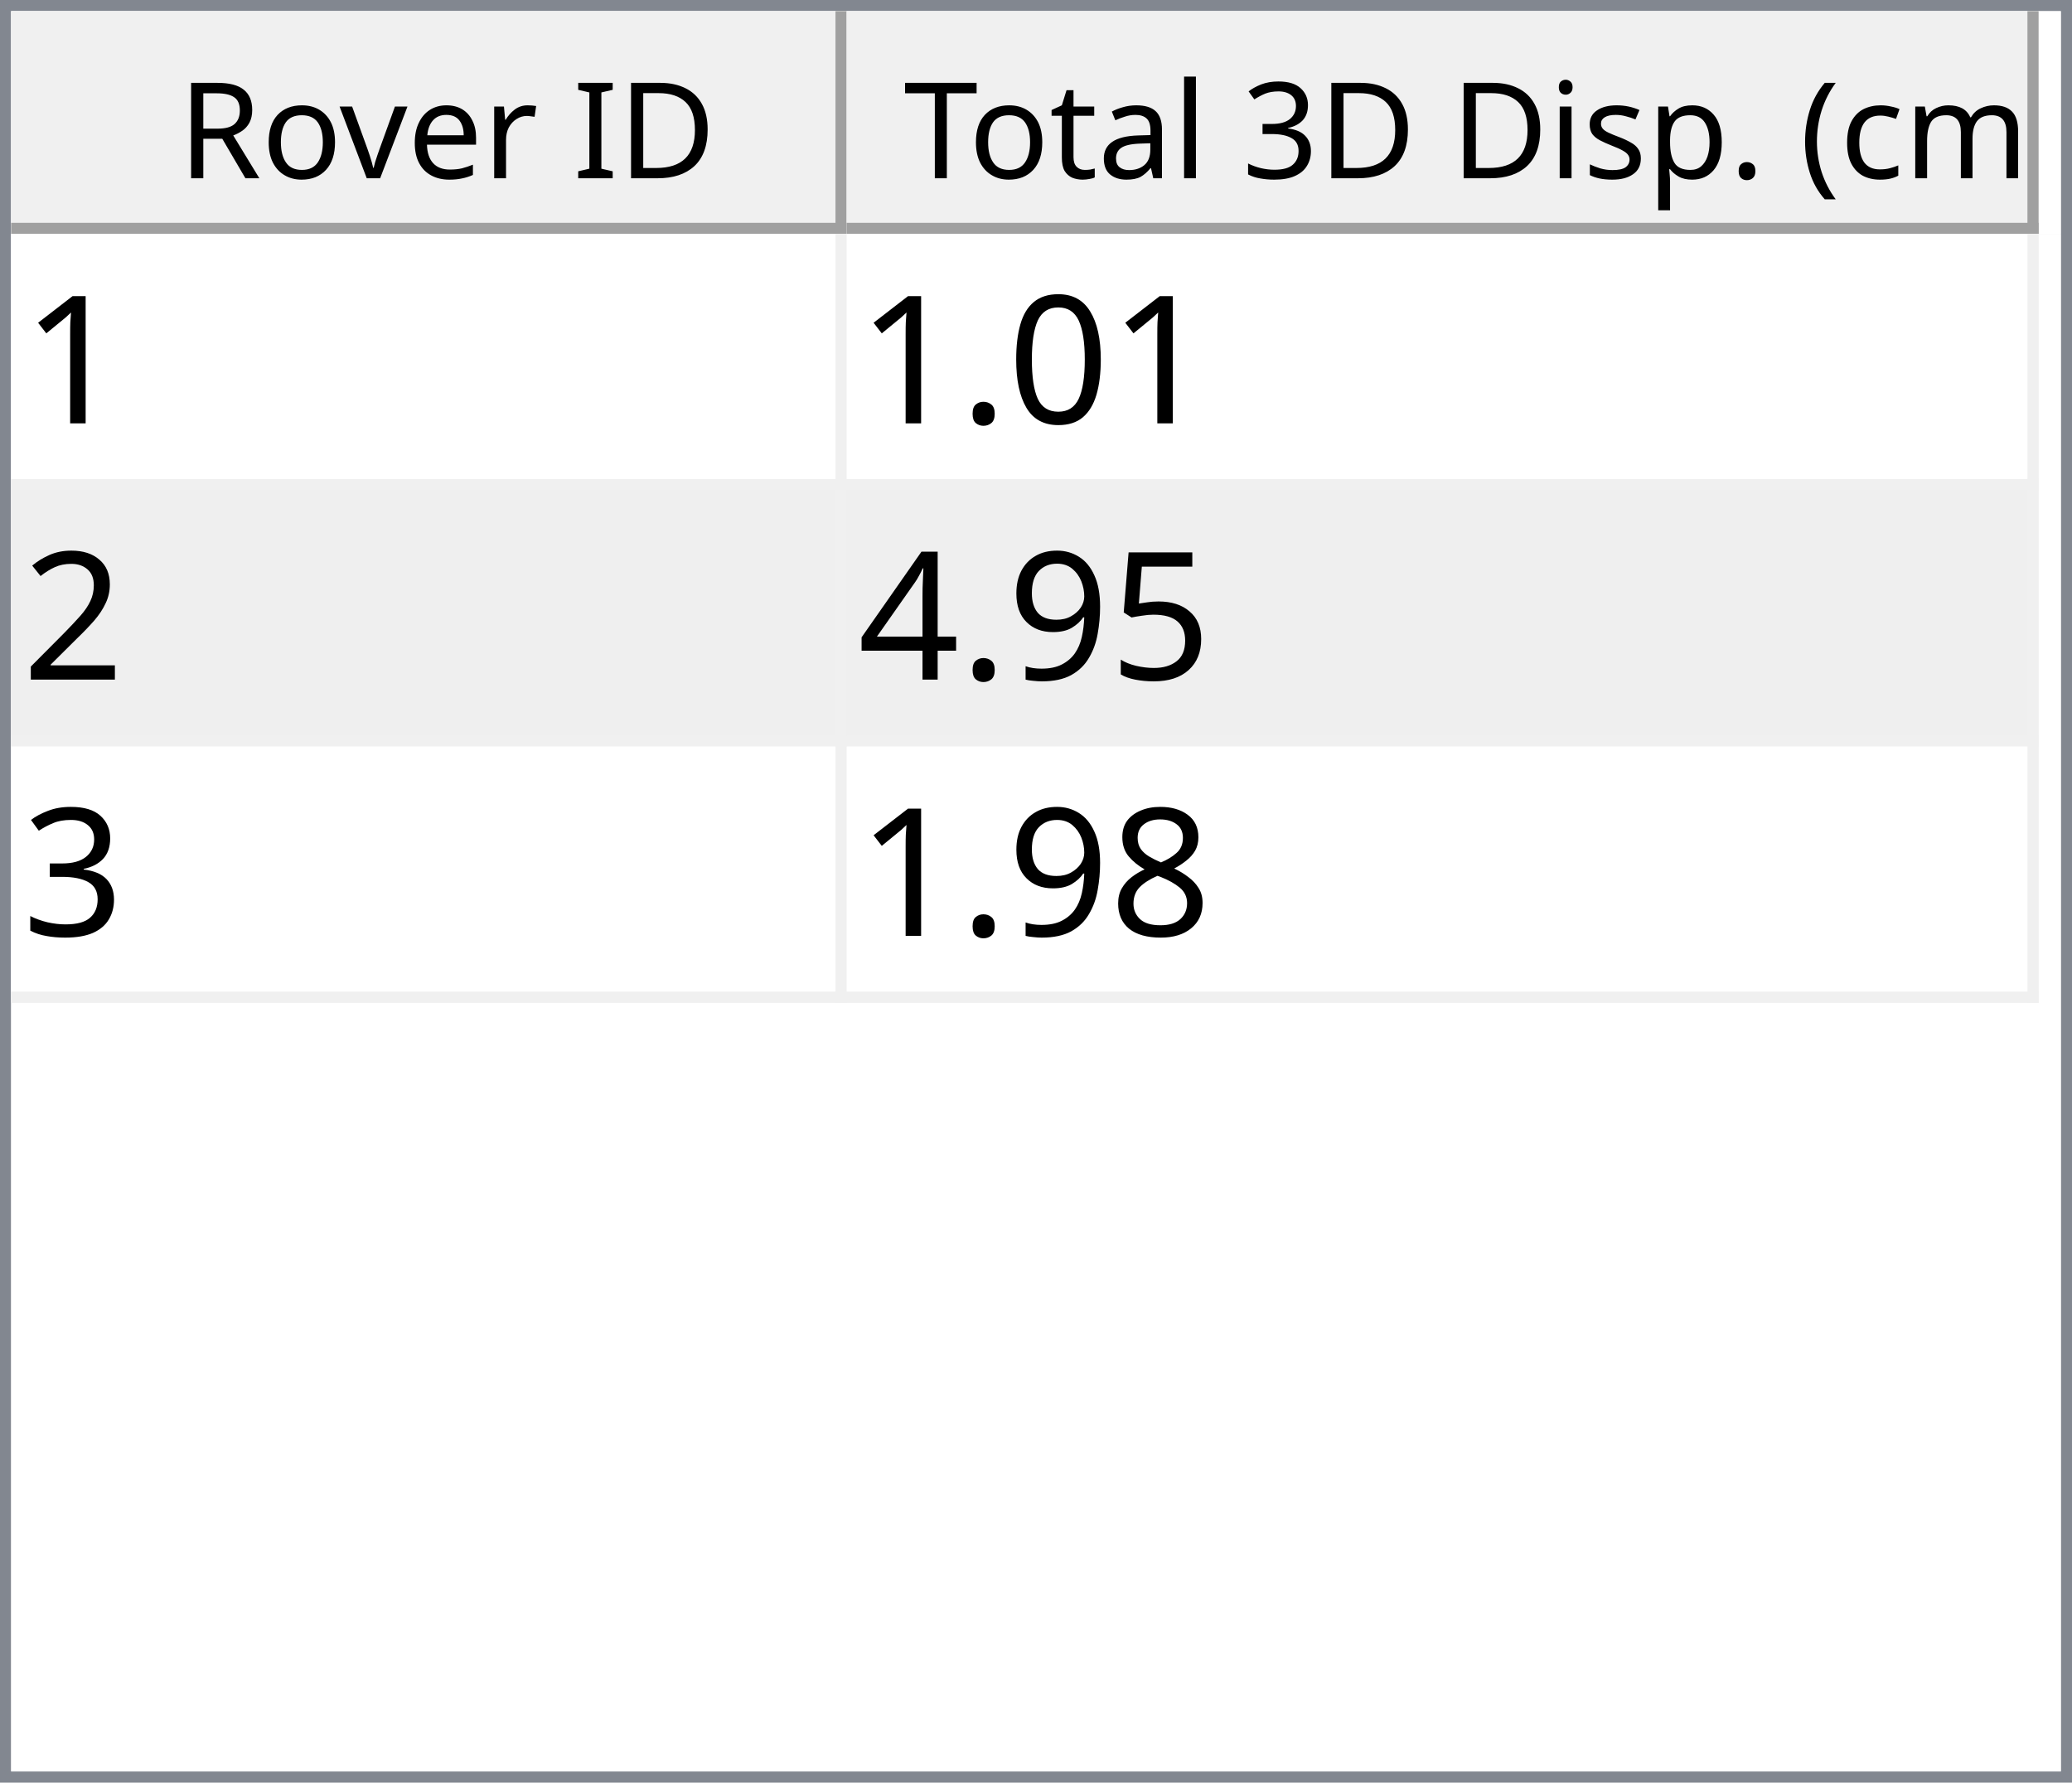
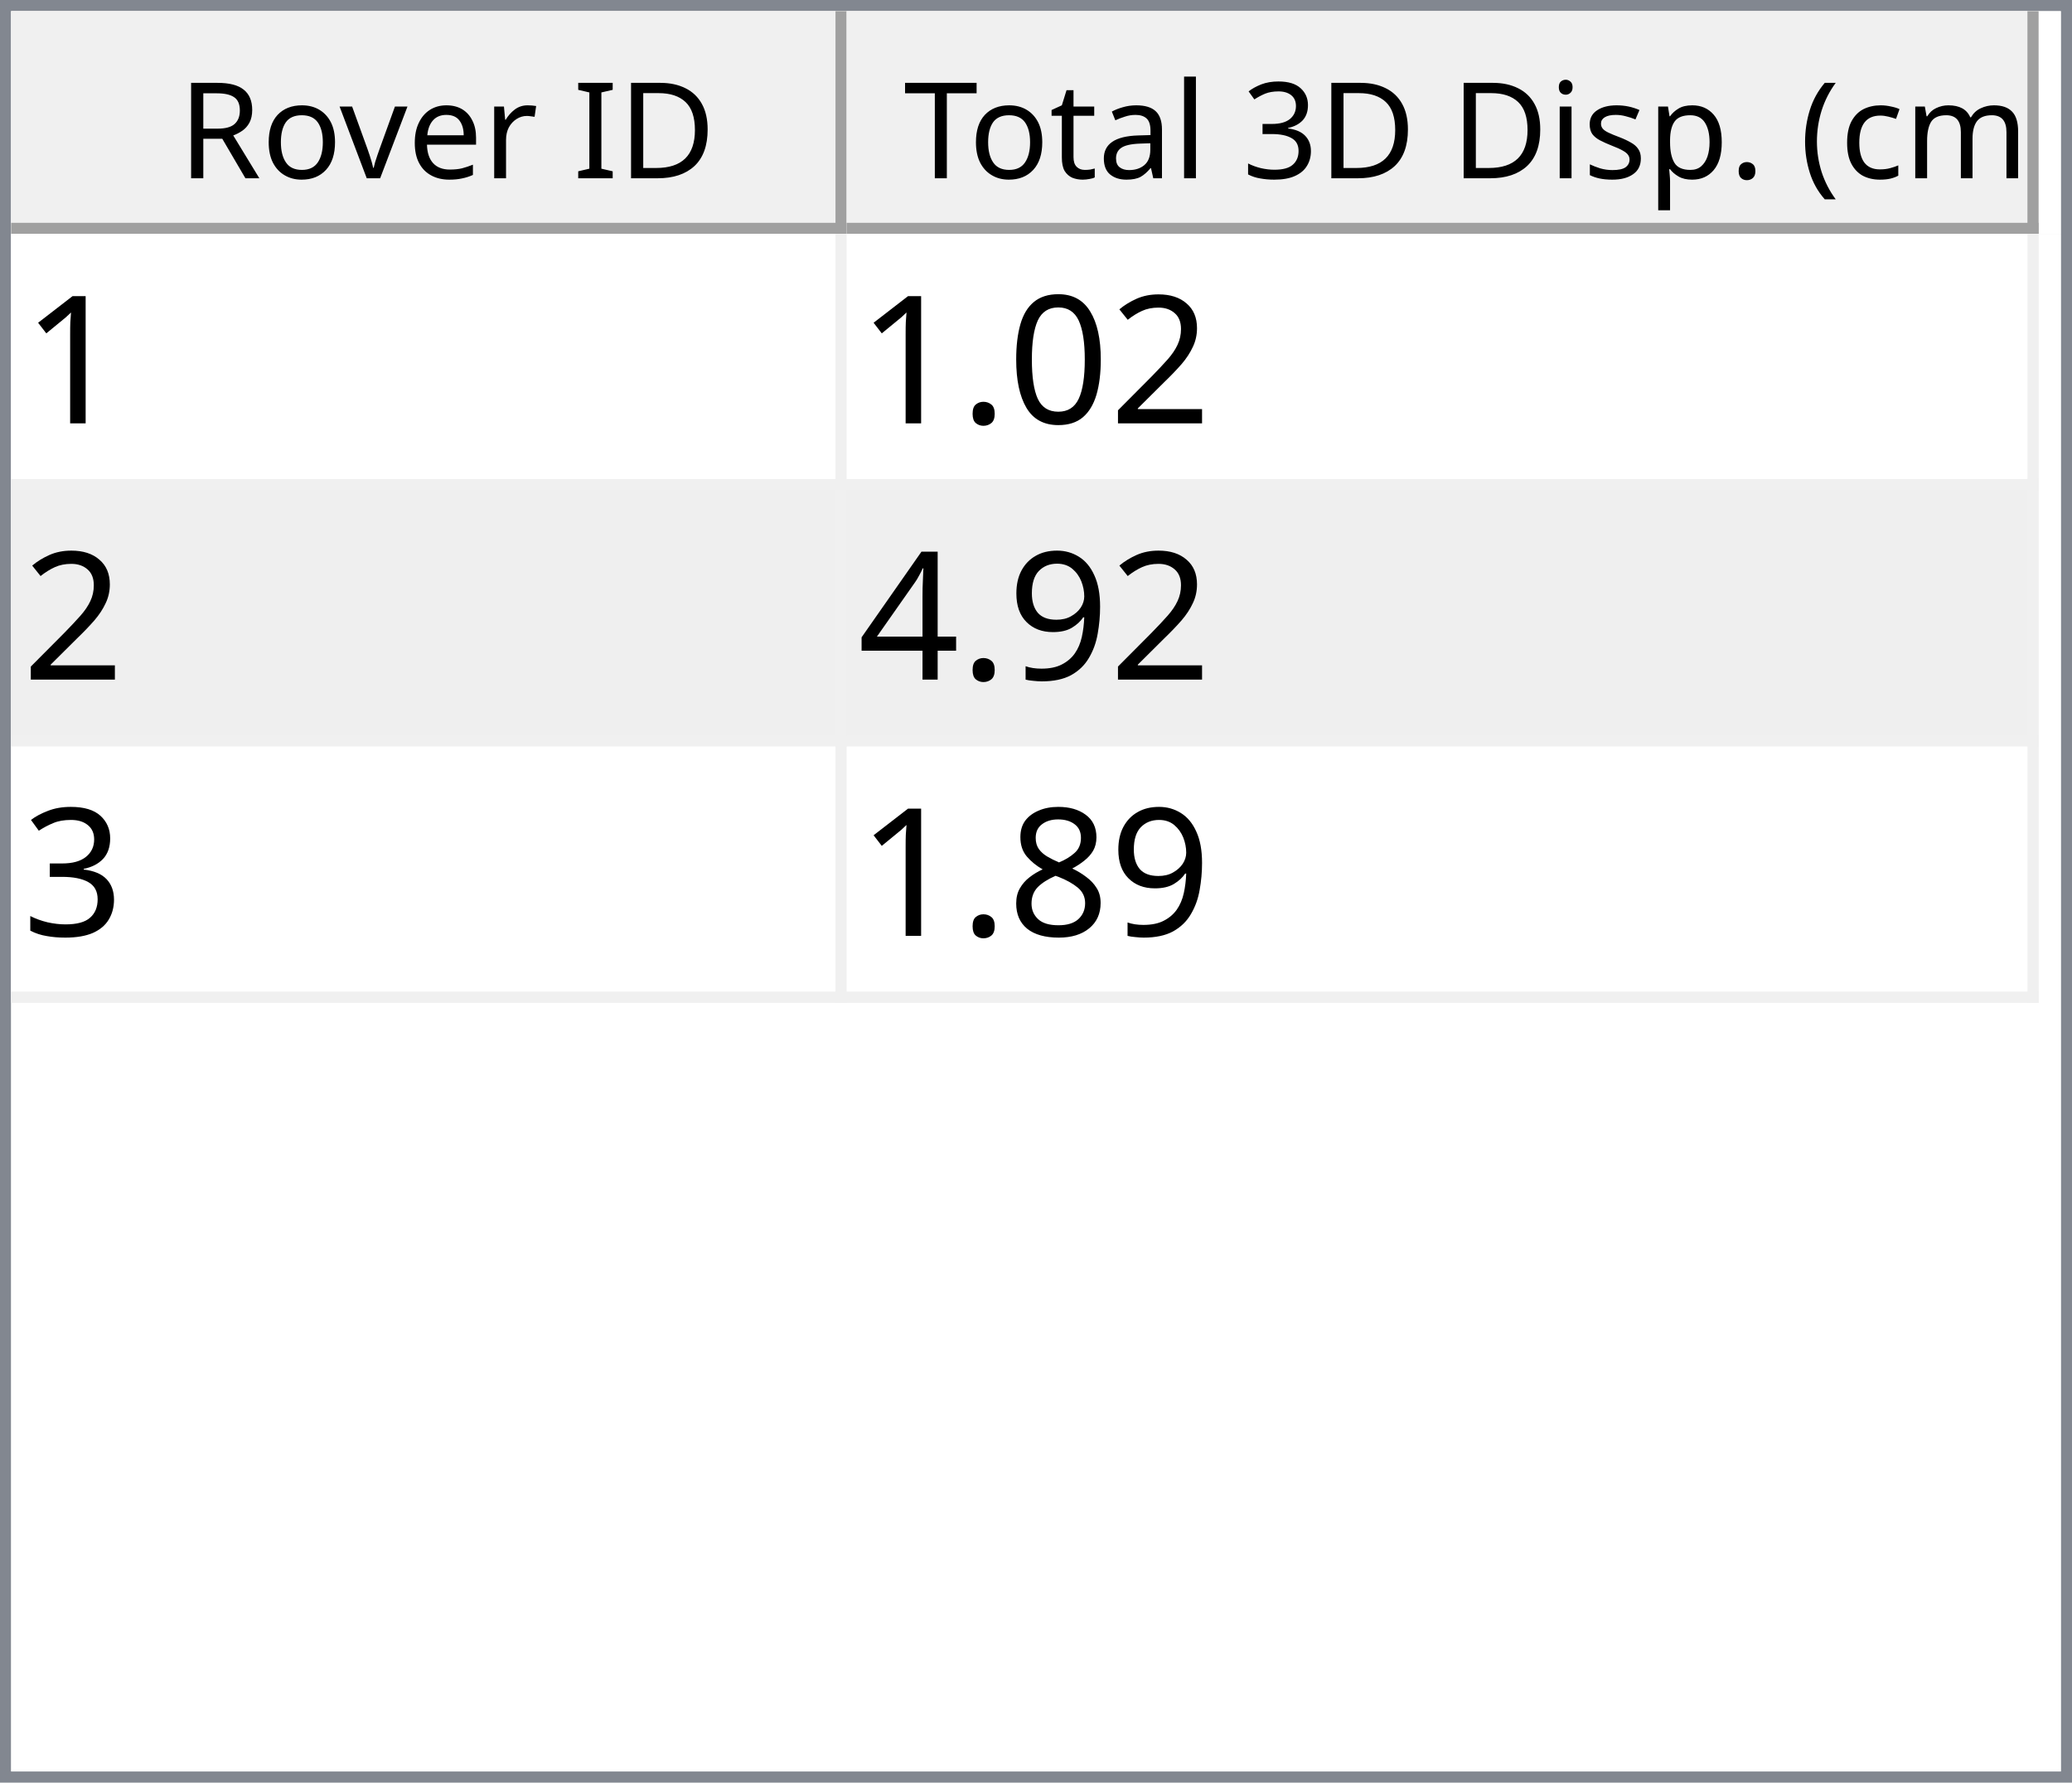
<svg xmlns="http://www.w3.org/2000/svg" style="fill-opacity:1; color-rendering:auto; color-interpolation:auto; text-rendering:auto; stroke:black; stroke-linecap:square; stroke-miterlimit:10; shape-rendering:auto; stroke-opacity:1; fill:black; stroke-dasharray:none; font-weight:normal; stroke-width:1; font-family:'Dialog'; font-style:normal; stroke-linejoin:miter; font-size:12px; stroke-dashoffset:0; image-rendering:auto;" width="186" height="160">
  <defs id="genericDefs" />
  <g>
    <defs id="defs1">
      <clipPath clipPathUnits="userSpaceOnUse" id="clipPath1">
        <path d="M0 0 L186 0 L186 160 L0 160 L0 0 Z" />
      </clipPath>
      <clipPath clipPathUnits="userSpaceOnUse" id="clipPath2">
        <path d="M0 0 L0 160 L186 160 L186 0 Z" />
      </clipPath>
      <clipPath clipPathUnits="userSpaceOnUse" id="clipPath3">
        <path d="M0 0 L0 20 L184 20 L184 0 Z" />
      </clipPath>
      <clipPath clipPathUnits="userSpaceOnUse" id="clipPath4">
        <path d="M0 0 L0 20 L75 20 L75 0 Z" />
      </clipPath>
      <clipPath clipPathUnits="userSpaceOnUse" id="clipPath5">
        <path d="M1 1 L1 19 L74 19 L74 1 Z" />
      </clipPath>
      <clipPath clipPathUnits="userSpaceOnUse" id="clipPath6">
        <path d="M0 0 L0 18 L73 18 L73 0 Z" />
      </clipPath>
      <clipPath clipPathUnits="userSpaceOnUse" id="clipPath7">
        <path d="M-0.5 -0.5 L-0.5 19.5 L74.5 19.5 L74.5 -0.5 Z" />
      </clipPath>
      <clipPath clipPathUnits="userSpaceOnUse" id="clipPath8">
        <path d="M0 0 L0 20 L107 20 L107 0 Z" />
      </clipPath>
      <clipPath clipPathUnits="userSpaceOnUse" id="clipPath9">
        <path d="M1 1 L1 19 L106 19 L106 1 Z" />
      </clipPath>
      <clipPath clipPathUnits="userSpaceOnUse" id="clipPath10">
        <path d="M0 0 L0 18 L105 18 L105 0 Z" />
      </clipPath>
      <clipPath clipPathUnits="userSpaceOnUse" id="clipPath11">
        <path d="M-0.5 -0.5 L-0.5 19.5 L106.5 19.5 L106.5 -0.5 Z" />
      </clipPath>
      <clipPath clipPathUnits="userSpaceOnUse" id="clipPath12">
        <path d="M0 0 L0 138 L184 138 L184 0 Z" />
      </clipPath>
      <clipPath clipPathUnits="userSpaceOnUse" id="clipPath13">
        <path d="M0 0 L0 69 L182 69 L182 0 Z" />
      </clipPath>
      <clipPath clipPathUnits="userSpaceOnUse" id="clipPath14">
        <path d="M-0.5 -0.5 L-0.5 68.5 L181.5 68.5 L181.5 -0.5 Z" />
      </clipPath>
      <clipPath clipPathUnits="userSpaceOnUse" id="clipPath15">
        <path d="M0 0 L0 22 L74 22 L74 0 Z" />
      </clipPath>
      <clipPath clipPathUnits="userSpaceOnUse" id="clipPath16">
        <path d="M0 0 L0 22 L106 22 L106 0 Z" />
      </clipPath>
      <font horiz-adv-x="64.551" id="font1">
        <font-face ascent="107.91" descent="25.098" units-per-em="100" style="font-style:normal; font-family:Segoe UI; font-weight:normal;" />
        <missing-glyph horiz-adv-x="64.551" d="M8.109 0 L8.109 68.266 L56.453 68.266 L56.453 0 L8.109 0 ZM15.328 7.234 L49.219 7.234 L49.219 61.031 L15.328 61.031 L15.328 7.234 Z" />
        <glyph unicode="D" horiz-adv-x="70.117" d="M9.188 0 L9.188 70.016 L28.516 70.016 Q65.531 70.016 65.531 35.891 Q65.531 19.672 55.25 9.836 Q44.969 0 27.734 0 L9.188 0 ZM17.391 62.594 L17.391 7.422 L27.828 7.422 Q41.609 7.422 49.273 14.797 Q56.938 22.172 56.938 35.688 Q56.938 62.594 28.328 62.594 L17.391 62.594 Z" />
        <glyph unicode="I" horiz-adv-x="26.611" d="M17.391 0 L9.188 0 L9.188 70.016 L17.391 70.016 L17.391 0 Z" />
        <glyph unicode=" " horiz-adv-x="27.393" d="" />
        <glyph unicode="r" horiz-adv-x="34.766" d="M34.188 41.891 Q32.078 43.5 28.125 43.5 Q23 43.5 19.555 38.672 Q16.109 33.844 16.109 25.484 L16.109 0 L8.109 0 L8.109 50 L16.109 50 L16.109 39.703 L16.312 39.703 Q18.016 44.969 21.531 47.922 Q25.047 50.875 29.391 50.875 Q32.516 50.875 34.188 50.203 L34.188 41.891 Z" />
        <glyph unicode="e" horiz-adv-x="52.295" d="M48.297 23 L12.984 23 Q13.188 14.656 17.484 10.109 Q21.781 5.562 29.297 5.562 Q37.75 5.562 44.828 11.141 L44.828 3.609 Q38.234 -1.172 27.391 -1.172 Q16.797 -1.172 10.742 5.641 Q4.688 12.453 4.688 24.812 Q4.688 36.469 11.305 43.82 Q17.922 51.172 27.734 51.172 Q37.547 51.172 42.922 44.828 Q48.297 38.484 48.297 27.203 L48.297 23 ZM40.094 29.781 Q40.047 36.719 36.75 40.578 Q33.453 44.438 27.594 44.438 Q21.922 44.438 17.969 40.383 Q14.016 36.328 13.094 29.781 L40.094 29.781 Z" />
        <glyph unicode="v" horiz-adv-x="47.9" d="M47.406 50 L27.484 0 L19.625 0 L0.688 50 L9.469 50 L22.172 13.672 Q23.578 9.672 23.922 6.688 L24.125 6.688 Q24.609 10.453 25.688 13.484 L38.969 50 L47.406 50 Z" />
        <glyph unicode="o" horiz-adv-x="58.594" d="M29 -1.172 Q17.922 -1.172 11.305 5.836 Q4.688 12.844 4.688 24.422 Q4.688 37.016 11.57 44.094 Q18.453 51.172 30.172 51.172 Q41.359 51.172 47.633 44.289 Q53.906 37.406 53.906 25.203 Q53.906 13.234 47.141 6.031 Q40.375 -1.172 29 -1.172 ZM29.594 44.438 Q21.875 44.438 17.383 39.188 Q12.891 33.938 12.891 24.703 Q12.891 15.828 17.43 10.695 Q21.969 5.562 29.594 5.562 Q37.359 5.562 41.531 10.594 Q45.703 15.625 45.703 24.906 Q45.703 34.281 41.531 39.359 Q37.359 44.438 29.594 44.438 Z" />
        <glyph unicode="R" horiz-adv-x="59.814" d="M59.375 0 L49.609 0 L37.891 19.625 Q36.281 22.359 34.766 24.289 Q33.25 26.219 31.664 27.438 Q30.078 28.656 28.25 29.219 Q26.422 29.781 24.125 29.781 L17.391 29.781 L17.391 0 L9.188 0 L9.188 70.016 L30.078 70.016 Q34.672 70.016 38.555 68.867 Q42.438 67.719 45.289 65.375 Q48.141 63.031 49.758 59.547 Q51.375 56.062 51.375 51.375 Q51.375 47.703 50.273 44.656 Q49.172 41.609 47.148 39.211 Q45.125 36.812 42.266 35.133 Q39.406 33.453 35.844 32.516 L35.844 32.328 Q37.594 31.547 38.891 30.547 Q40.188 29.547 41.359 28.18 Q42.531 26.812 43.68 25.078 Q44.828 23.344 46.234 21.047 L59.375 0 ZM17.391 62.594 L17.391 37.203 L28.516 37.203 Q31.594 37.203 34.203 38.133 Q36.812 39.062 38.719 40.797 Q40.625 42.531 41.703 45.047 Q42.781 47.562 42.781 50.688 Q42.781 56.297 39.141 59.445 Q35.5 62.594 28.609 62.594 L17.391 62.594 Z" />
        <glyph unicode=")" horiz-adv-x="30.176" d="M8.297 -15.922 L1.172 -15.922 Q16.406 2.344 16.406 26.812 Q16.406 51.469 1.078 70.016 L8.297 70.016 Q23.531 52.156 23.531 26.703 Q23.531 1.375 8.297 -15.922 Z" />
        <glyph unicode="m" horiz-adv-x="86.133" d="M79.109 0 L71.094 0 L71.094 28.719 Q71.094 37.016 68.531 40.727 Q65.969 44.438 59.906 44.438 Q54.781 44.438 51.195 39.75 Q47.609 35.062 47.609 28.516 L47.609 0 L39.594 0 L39.594 29.688 Q39.594 44.438 28.219 44.438 Q22.953 44.438 19.531 40.016 Q16.109 35.594 16.109 28.516 L16.109 0 L8.109 0 L8.109 50 L16.109 50 L16.109 42.094 L16.312 42.094 Q21.625 51.172 31.844 51.172 Q36.969 51.172 40.773 48.312 Q44.578 45.453 46 40.828 Q51.562 51.172 62.594 51.172 Q79.109 51.172 79.109 30.812 L79.109 0 Z" />
        <glyph unicode="c" horiz-adv-x="46.191" d="M42.188 2.297 Q36.422 -1.172 28.516 -1.172 Q17.828 -1.172 11.258 5.789 Q4.688 12.75 4.688 23.828 Q4.688 36.188 11.766 43.68 Q18.844 51.172 30.672 51.172 Q37.25 51.172 42.281 48.734 L42.281 40.531 Q36.719 44.438 30.375 44.438 Q22.703 44.438 17.797 38.945 Q12.891 33.453 12.891 24.516 Q12.891 15.719 17.508 10.641 Q22.125 5.562 29.891 5.562 Q36.422 5.562 42.188 9.906 L42.188 2.297 Z" />
        <glyph unicode="(" horiz-adv-x="30.176" d="M29.109 -15.922 L21.969 -15.922 Q6.844 1.375 6.844 26.703 Q6.844 52.156 21.969 70.016 L29.203 70.016 Q13.875 51.469 13.875 26.812 Q13.875 2.344 29.109 -15.922 Z" />
        <glyph unicode="." horiz-adv-x="21.68" d="M10.891 -1.078 Q8.641 -1.078 7.055 0.539 Q5.469 2.156 5.469 4.391 Q5.469 6.641 7.055 8.273 Q8.641 9.906 10.891 9.906 Q13.188 9.906 14.797 8.273 Q16.406 6.641 16.406 4.391 Q16.406 2.156 14.797 0.539 Q13.188 -1.078 10.891 -1.078 Z" />
        <glyph unicode="p" horiz-adv-x="58.789" d="M16.312 7.234 L16.109 7.234 L16.109 -23 L8.109 -23 L8.109 50 L16.109 50 L16.109 41.219 L16.312 41.219 Q22.219 51.172 33.594 51.172 Q43.266 51.172 48.688 44.461 Q54.109 37.75 54.109 26.469 Q54.109 13.922 48 6.375 Q41.891 -1.172 31.297 -1.172 Q21.578 -1.172 16.312 7.234 ZM16.109 27.391 L16.109 20.406 Q16.109 14.203 20.141 9.883 Q24.172 5.562 30.375 5.562 Q37.641 5.562 41.773 11.133 Q45.906 16.703 45.906 26.609 Q45.906 34.969 42.047 39.703 Q38.188 44.438 31.594 44.438 Q24.609 44.438 20.359 39.578 Q16.109 34.719 16.109 27.391 Z" />
        <glyph unicode="s" horiz-adv-x="42.432" d="M5.078 1.812 L5.078 10.406 Q11.625 5.562 19.484 5.562 Q30.031 5.562 30.031 12.594 Q30.031 14.594 29.125 15.992 Q28.219 17.391 26.68 18.461 Q25.141 19.531 23.07 20.383 Q21 21.234 18.609 22.172 Q15.281 23.484 12.766 24.828 Q10.25 26.172 8.57 27.859 Q6.891 29.547 6.031 31.695 Q5.172 33.844 5.172 36.719 Q5.172 40.234 6.789 42.945 Q8.406 45.656 11.086 47.484 Q13.766 49.312 17.211 50.242 Q20.656 51.172 24.312 51.172 Q30.812 51.172 35.938 48.922 L35.938 40.828 Q30.422 44.438 23.25 44.438 Q21 44.438 19.195 43.922 Q17.391 43.406 16.094 42.477 Q14.797 41.547 14.086 40.258 Q13.375 38.969 13.375 37.406 Q13.375 35.453 14.086 34.133 Q14.797 32.812 16.164 31.789 Q17.531 30.766 19.484 29.938 Q21.438 29.109 23.922 28.125 Q27.25 26.859 29.883 25.516 Q32.516 24.172 34.375 22.484 Q36.234 20.797 37.234 18.602 Q38.234 16.406 38.234 13.375 Q38.234 9.672 36.602 6.938 Q34.969 4.203 32.234 2.398 Q29.5 0.594 25.93 -0.289 Q22.359 -1.172 18.453 -1.172 Q10.75 -1.172 5.078 1.812 Z" />
        <glyph unicode="i" horiz-adv-x="24.219" d="M12.203 62.703 Q10.062 62.703 8.547 64.164 Q7.031 65.625 7.031 67.875 Q7.031 70.125 8.547 71.609 Q10.062 73.094 12.203 73.094 Q14.406 73.094 15.945 71.609 Q17.484 70.125 17.484 67.875 Q17.484 65.719 15.945 64.211 Q14.406 62.703 12.203 62.703 ZM16.109 0 L8.109 0 L8.109 50 L16.109 50 L16.109 0 Z" />
        <glyph unicode="3" horiz-adv-x="53.906" d="M46.531 19.828 Q46.531 15.094 44.75 11.211 Q42.969 7.328 39.719 4.57 Q36.469 1.812 31.93 0.297 Q27.391 -1.219 21.922 -1.219 Q11.922 -1.219 6 2.594 L6 11.188 Q13.094 5.609 22.219 5.609 Q25.875 5.609 28.828 6.539 Q31.781 7.469 33.906 9.227 Q36.031 10.984 37.18 13.477 Q38.328 15.969 38.328 19.094 Q38.328 32.812 18.797 32.812 L12.984 32.812 L12.984 39.594 L18.5 39.594 Q35.797 39.594 35.797 52.484 Q35.797 64.406 22.609 64.406 Q15.188 64.406 8.688 59.422 L8.688 67.188 Q15.375 71.188 24.609 71.188 Q29 71.188 32.57 69.969 Q36.141 68.75 38.68 66.555 Q41.219 64.359 42.609 61.281 Q44 58.203 44 54.5 Q44 40.672 30.031 36.719 L30.031 36.531 Q33.594 36.141 36.625 34.797 Q39.656 33.453 41.852 31.305 Q44.047 29.156 45.289 26.25 Q46.531 23.344 46.531 19.828 Z" />
        <glyph unicode="l" horiz-adv-x="24.219" d="M16.109 0 L8.109 0 L8.109 74.031 L16.109 74.031 L16.109 0 Z" />
        <glyph unicode="a" horiz-adv-x="50.879" d="M43.891 0 L35.891 0 L35.891 7.812 L35.688 7.812 Q30.469 -1.172 20.312 -1.172 Q12.844 -1.172 8.617 2.781 Q4.391 6.734 4.391 13.281 Q4.391 27.297 20.906 29.594 L35.891 31.688 Q35.891 44.438 25.594 44.438 Q16.547 44.438 9.281 38.281 L9.281 46.484 Q16.656 51.172 26.266 51.172 Q43.891 51.172 43.891 32.516 L43.891 0 ZM35.891 25.297 L23.828 23.641 Q18.266 22.859 15.43 20.875 Q12.594 18.891 12.594 13.875 Q12.594 10.203 15.211 7.883 Q17.828 5.562 22.172 5.562 Q28.125 5.562 32.008 9.742 Q35.891 13.922 35.891 20.312 L35.891 25.297 Z" />
        <glyph unicode="t" horiz-adv-x="33.887" d="M31.297 0.484 Q28.469 -1.078 23.828 -1.078 Q10.688 -1.078 10.688 13.578 L10.688 43.172 L2.094 43.172 L2.094 50 L10.688 50 L10.688 62.203 L18.703 64.797 L18.703 50 L31.297 50 L31.297 43.172 L18.703 43.172 L18.703 14.984 Q18.703 9.969 20.414 7.82 Q22.125 5.672 26.078 5.672 Q29.109 5.672 31.297 7.328 L31.297 0.484 Z" />
        <glyph unicode="T" horiz-adv-x="52.393" d="M50.594 62.594 L30.375 62.594 L30.375 0 L22.172 0 L22.172 62.594 L2 62.594 L2 70.016 L50.594 70.016 L50.594 62.594 Z" />
      </font>
      <font horiz-adv-x="75.0" id="font2">
        <font-face ascent="100.537" descent="21.973" units-per-em="100" style="font-style:normal; font-family:sans-serif; font-weight:normal;" />
        <missing-glyph horiz-adv-x="75.0" d="M12.5 0 L12.5 62.5 L62.5 62.5 L62.5 0 L12.5 0 ZM14.062 1.562 L60.938 1.562 L60.938 60.938 L14.062 60.938 L14.062 1.562 Z" />
        <glyph unicode="1" horiz-adv-x="55.615" d="M37.25 0 L28.469 0 L28.469 56 Q25.297 52.984 20.141 49.953 Q14.984 46.922 10.891 45.406 L10.891 53.906 Q18.266 57.375 23.781 62.305 Q29.297 67.234 31.594 71.875 L37.25 71.875 L37.25 0 Z" />
+         <glyph unicode="2" horiz-adv-x="55.615" d="M50.344 8.453 L50.344 0 L3.031 0 Q2.938 3.172 4.047 6.109 Q5.859 10.938 9.836 15.625 Q13.812 20.312 21.344 26.469 Q33.016 36.031 37.117 41.625 Q41.219 47.219 41.219 52.203 Q41.219 57.422 37.477 61.008 Q33.734 64.594 27.734 64.594 Q21.391 64.594 17.578 60.789 Q13.766 56.984 13.719 50.25 L4.688 51.172 Q5.609 61.281 11.664 66.578 Q17.719 71.875 27.938 71.875 Q38.234 71.875 44.242 66.164 Q50.25 60.453 50.25 52 Q50.25 47.703 48.492 43.555 Q46.734 39.406 42.656 34.812 Q38.578 30.219 29.109 22.219 Q21.188 15.578 18.945 13.211 Q16.703 10.844 15.234 8.453 L50.344 8.453 Z" />
        <glyph unicode="0" horiz-adv-x="55.615" d="M4.156 35.297 Q4.156 48 6.766 55.742 Q9.375 63.484 14.523 67.68 Q19.672 71.875 27.484 71.875 Q33.25 71.875 37.594 69.555 Q41.938 67.234 44.773 62.867 Q47.609 58.5 49.219 52.227 Q50.828 45.953 50.828 35.297 Q50.828 22.703 48.242 14.969 Q45.656 7.234 40.508 3.008 Q35.359 -1.219 27.484 -1.219 Q17.141 -1.219 11.234 6.203 Q4.156 15.141 4.156 35.297 ZM13.188 35.297 Q13.188 17.672 17.312 11.836 Q21.438 6 27.484 6 Q33.547 6 37.672 11.859 Q41.797 17.719 41.797 35.297 Q41.797 52.984 37.672 58.789 Q33.547 64.594 27.391 64.594 Q21.344 64.594 17.719 59.469 Q13.188 52.938 13.188 35.297 Z" />
        <glyph unicode="." horiz-adv-x="27.783" d="M9.078 0 L9.078 10.016 L19.094 10.016 L19.094 0 L9.078 0 Z" />
-         <glyph unicode="2" horiz-adv-x="55.615" d="M50.344 8.453 L50.344 0 L3.031 0 Q2.938 3.172 4.047 6.109 Q5.859 10.938 9.836 15.625 Q13.812 20.312 21.344 26.469 Q33.016 36.031 37.117 41.625 Q41.219 47.219 41.219 52.203 Q41.219 57.422 37.477 61.008 Q33.734 64.594 27.734 64.594 Q21.391 64.594 17.578 60.789 Q13.766 56.984 13.719 50.25 L4.688 51.172 Q5.609 61.281 11.664 66.578 Q17.719 71.875 27.938 71.875 Q38.234 71.875 44.242 66.164 Q50.25 60.453 50.25 52 Q50.25 47.703 48.492 43.555 Q46.734 39.406 42.656 34.812 Q38.578 30.219 29.109 22.219 Q21.188 15.578 18.945 13.211 Q16.703 10.844 15.234 8.453 L50.344 8.453 Z" />
-         <glyph unicode="5" horiz-adv-x="55.615" d="M4.156 18.75 L13.375 19.531 Q14.406 12.797 18.141 9.398 Q21.875 6 27.156 6 Q33.5 6 37.891 10.789 Q42.281 15.578 42.281 23.484 Q42.281 31 38.062 35.352 Q33.844 39.703 27 39.703 Q22.75 39.703 19.336 37.773 Q15.922 35.844 13.969 32.766 L5.719 33.844 L12.641 70.609 L48.25 70.609 L48.25 62.203 L19.672 62.203 L15.828 42.969 Q22.266 47.469 29.344 47.469 Q38.719 47.469 45.164 40.969 Q51.609 34.469 51.609 24.266 Q51.609 14.547 45.953 7.469 Q39.062 -1.219 27.156 -1.219 Q17.391 -1.219 11.211 4.25 Q5.031 9.719 4.156 18.75 Z" />
        <glyph unicode="9" horiz-adv-x="55.615" d="M5.469 16.547 L13.922 17.328 Q14.984 11.375 18.016 8.688 Q21.047 6 25.781 6 Q29.828 6 32.883 7.859 Q35.938 9.719 37.891 12.82 Q39.844 15.922 41.164 21.195 Q42.484 26.469 42.484 31.938 Q42.484 32.516 42.438 33.688 Q39.797 29.5 35.234 26.883 Q30.672 24.266 25.344 24.266 Q16.453 24.266 10.305 30.711 Q4.156 37.156 4.156 47.703 Q4.156 58.594 10.578 65.234 Q17 71.875 26.656 71.875 Q33.641 71.875 39.43 68.117 Q45.219 64.359 48.219 57.398 Q51.219 50.438 51.219 37.25 Q51.219 23.531 48.242 15.406 Q45.266 7.281 39.383 3.031 Q33.5 -1.219 25.594 -1.219 Q17.188 -1.219 11.867 3.445 Q6.547 8.109 5.469 16.547 ZM41.453 48.141 Q41.453 55.719 37.43 60.156 Q33.406 64.594 27.734 64.594 Q21.875 64.594 17.531 59.812 Q13.188 55.031 13.188 47.406 Q13.188 40.578 17.312 36.305 Q21.438 32.031 27.484 32.031 Q33.594 32.031 37.523 36.305 Q41.453 40.578 41.453 48.141 Z" />
        <glyph unicode="4" horiz-adv-x="55.615" d="M32.328 0 L32.328 17.141 L1.266 17.141 L1.266 25.203 L33.938 71.578 L41.109 71.578 L41.109 25.203 L50.781 25.203 L50.781 17.141 L41.109 17.141 L41.109 0 L32.328 0 ZM32.328 25.203 L32.328 57.469 L9.906 25.203 L32.328 25.203 Z" />
        <glyph unicode="3" horiz-adv-x="55.615" d="M4.203 18.891 L12.984 20.062 Q14.5 12.594 18.141 9.297 Q21.781 6 27 6 Q33.203 6 37.477 10.297 Q41.75 14.594 41.75 20.953 Q41.75 27 37.797 30.93 Q33.844 34.859 27.734 34.859 Q25.25 34.859 21.531 33.891 L22.516 41.609 Q23.391 41.5 23.922 41.5 Q29.547 41.5 34.039 44.43 Q38.531 47.359 38.531 53.469 Q38.531 58.297 35.258 61.477 Q31.984 64.656 26.812 64.656 Q21.688 64.656 18.266 61.43 Q14.844 58.203 13.875 51.766 L5.078 53.328 Q6.688 62.156 12.398 67.016 Q18.109 71.875 26.609 71.875 Q32.469 71.875 37.398 69.359 Q42.328 66.844 44.945 62.5 Q47.562 58.156 47.562 53.266 Q47.562 48.641 45.07 44.828 Q42.578 41.016 37.703 38.766 Q44.047 37.312 47.562 32.695 Q51.078 28.078 51.078 21.141 Q51.078 11.766 44.242 5.25 Q37.406 -1.266 26.953 -1.266 Q17.531 -1.266 11.305 4.352 Q5.078 9.969 4.203 18.891 Z" />
        <glyph unicode="8" horiz-adv-x="55.615" d="M17.672 38.812 Q12.203 40.828 9.57 44.539 Q6.938 48.25 6.938 53.422 Q6.938 61.234 12.555 66.555 Q18.172 71.875 27.484 71.875 Q36.859 71.875 42.578 66.43 Q48.297 60.984 48.297 53.172 Q48.297 48.188 45.68 44.508 Q43.062 40.828 37.75 38.812 Q44.344 36.672 47.781 31.883 Q51.219 27.094 51.219 20.453 Q51.219 11.281 44.727 5.031 Q38.234 -1.219 27.641 -1.219 Q17.047 -1.219 10.547 5.055 Q4.047 11.328 4.047 20.703 Q4.047 27.688 7.594 32.398 Q11.141 37.109 17.672 38.812 ZM15.922 53.719 Q15.922 48.641 19.195 45.414 Q22.469 42.188 27.688 42.188 Q32.766 42.188 36.016 45.383 Q39.266 48.578 39.266 53.219 Q39.266 58.062 35.914 61.359 Q32.562 64.656 27.594 64.656 Q22.562 64.656 19.242 61.43 Q15.922 58.203 15.922 53.719 ZM13.094 20.656 Q13.094 16.891 14.875 13.375 Q16.656 9.859 20.172 7.93 Q23.688 6 27.734 6 Q34.031 6 38.133 10.055 Q42.234 14.109 42.234 20.359 Q42.234 26.703 38.016 30.859 Q33.797 35.016 27.438 35.016 Q21.234 35.016 17.164 30.914 Q13.094 26.812 13.094 20.656 Z" />
      </font>
    </defs>
    <g style="fill:white; stroke:white;">
      <rect x="0" y="0" width="186" style="clip-path:url(#clipPath1); stroke:none;" height="160" />
    </g>
    <g style="fill:white; text-rendering:optimizeSpeed; color-rendering:optimizeSpeed; image-rendering:optimizeSpeed; shape-rendering:crispEdges; stroke:white; color-interpolation:sRGB;">
      <rect x="0" width="186" height="160" y="0" style="stroke:none;" />
      <path style="stroke:none;" d="M0 160 L186 160 L186 0 L0 0 Z" />
    </g>
    <g style="fill:rgb(240,240,240); font-family:'Segoe UI'; stroke:rgb(240,240,240);">
      <rect x="0" y="0" width="186" style="clip-path:url(#clipPath2); stroke:none;" height="160" />
    </g>
    <g style="fill:rgb(130,135,144); font-family:'Segoe UI'; stroke:rgb(130,135,144);">
      <path d="M0 0 L186 0 L186 160 L0 160 L0 0 ZM1 1 L185 1 L185 159 L1 159 L1 1 Z" style="fill-rule:evenodd; clip-path:url(#clipPath2); stroke:none;" />
    </g>
    <g style="fill:white; font-family:'Segoe UI'; stroke:white;" transform="translate(1,1)">
      <rect x="0" y="0" width="184" style="clip-path:url(#clipPath3); stroke:none;" height="20" />
    </g>
    <g style="fill:rgb(240,240,240); font-family:'Segoe UI'; stroke:rgb(240,240,240);" transform="translate(1,1)">
      <rect x="0" y="0" width="75" style="clip-path:url(#clipPath4); stroke:none;" height="20" />
    </g>
    <g style="font-family:'Segoe UI';" transform="translate(2,2)">
      <text x="14" xml:space="preserve" y="14" style="clip-path:url(#clipPath6); stroke:none;">Rover ID</text>
    </g>
    <g style="fill:rgb(160,160,160); font-family:'Segoe UI'; stroke:rgb(160,160,160); stroke-linejoin:bevel;" transform="translate(1.5,1.5)">
      <line x1="74" x2="74" y1="0" style="fill:none; clip-path:url(#clipPath7);" y2="19" />
    </g>
    <g style="fill:rgb(160,160,160); font-family:'Segoe UI'; stroke:rgb(160,160,160); stroke-linejoin:bevel;" transform="matrix(1,0,0,1,1,1) translate(0.5,0.5)">
      <line x1="0" x2="74" y1="19" style="fill:none; clip-path:url(#clipPath7);" y2="19" />
    </g>
    <g style="fill:rgb(240,240,240); font-family:'Segoe UI'; stroke:rgb(240,240,240);" transform="translate(76,1)">
      <rect x="0" y="0" width="107" style="clip-path:url(#clipPath8); stroke:none;" height="20" />
    </g>
    <g style="font-family:'Segoe UI';" transform="translate(77,2)">
      <text x="1" xml:space="preserve" y="14" style="clip-path:url(#clipPath10); stroke:none;"> Total 3D Disp. (cm)</text>
    </g>
    <g style="fill:rgb(160,160,160); font-family:'Segoe UI'; stroke:rgb(160,160,160); stroke-linejoin:bevel;" transform="translate(76.5,1.5)">
      <line x1="106" x2="106" y1="0" style="fill:none; clip-path:url(#clipPath11);" y2="19" />
    </g>
    <g style="fill:rgb(160,160,160); font-family:'Segoe UI'; stroke:rgb(160,160,160); stroke-linejoin:bevel;" transform="matrix(1,0,0,1,76,1) translate(0.5,0.5)">
      <line x1="0" x2="106" y1="19" style="fill:none; clip-path:url(#clipPath11);" y2="19" />
    </g>
    <g style="fill:white; font-family:'Segoe UI'; stroke:white;" transform="translate(1,21)">
      <rect x="0" y="0" width="184" style="clip-path:url(#clipPath12); stroke:none;" height="138" />
    </g>
    <g style="fill:rgb(240,240,240); font-size:16px; font-family:sans-serif; stroke:rgb(240,240,240);" transform="translate(1,21)">
      <rect x="0" y="0" width="182" style="clip-path:url(#clipPath13); stroke:none;" height="69" />
      <line transform="translate(0.5,0.5)" x1="0" x2="181" y1="22" style="clip-path:url(#clipPath14); fill:none; stroke-linejoin:bevel;" y2="22" />
    </g>
    <g transform="matrix(1,0,0,1,1,21) translate(0.5,0.5)" style="fill:rgb(240,240,240); font-size:16px; font-family:sans-serif; stroke:rgb(240,240,240); stroke-linejoin:bevel;">
      <line x1="0" x2="181" y1="45" style="fill:none; clip-path:url(#clipPath14);" y2="45" />
    </g>
    <g transform="matrix(1,0,0,1,1,21) translate(0.5,0.5)" style="fill:rgb(240,240,240); font-size:16px; font-family:sans-serif; stroke:rgb(240,240,240); stroke-linejoin:bevel;">
      <line x1="0" x2="181" y1="68" style="fill:none; clip-path:url(#clipPath14);" y2="68" />
    </g>
    <g transform="matrix(1,0,0,1,1,21) translate(0.5,0.5)" style="fill:rgb(240,240,240); font-size:16px; font-family:sans-serif; stroke:rgb(240,240,240); stroke-linejoin:bevel;">
      <line x1="74" x2="74" y1="0" style="fill:none; clip-path:url(#clipPath14);" y2="68" />
    </g>
    <g transform="matrix(1,0,0,1,1,21) translate(0.5,0.5)" style="fill:rgb(240,240,240); font-size:16px; font-family:sans-serif; stroke:rgb(240,240,240); stroke-linejoin:bevel;">
      <line x1="181" x2="181" y1="0" style="fill:none; clip-path:url(#clipPath14);" y2="68" />
    </g>
    <g style="fill:white; font-size:16px; font-family:sans-serif; stroke:white;" transform="matrix(1,0,0,1,1,21)">
      <rect x="0" y="0" width="74" style="clip-path:url(#clipPath15); stroke:none;" height="22" />
      <text x="1" y="17" style="fill:black; clip-path:url(#clipPath15); stroke:none;" xml:space="preserve">1</text>
    </g>
    <g style="fill:white; font-size:16px; font-family:sans-serif; stroke:white;" transform="matrix(1,0,0,1,1,21) translate(75,0)">
      <rect x="0" y="0" width="106" style="clip-path:url(#clipPath16); stroke:none;" height="22" />
-       <text x="1" y="17" style="fill:black; clip-path:url(#clipPath16); stroke:none;" xml:space="preserve">1.01</text>
+       <text x="1" y="17" style="fill:black; clip-path:url(#clipPath16); stroke:none;" xml:space="preserve">1.02</text>
    </g>
    <g style="fill:rgb(239,239,239); font-size:16px; font-family:sans-serif; stroke:rgb(239,239,239);" transform="matrix(1,0,0,1,1,21) translate(0,23)">
      <rect x="0" y="0" width="74" style="clip-path:url(#clipPath15); stroke:none;" height="22" />
      <text x="1" y="17" style="fill:black; clip-path:url(#clipPath15); stroke:none;" xml:space="preserve">2</text>
    </g>
    <g style="fill:rgb(239,239,239); font-size:16px; font-family:sans-serif; stroke:rgb(239,239,239);" transform="matrix(1,0,0,1,1,21) translate(75,23)">
      <rect x="0" y="0" width="106" style="clip-path:url(#clipPath16); stroke:none;" height="22" />
-       <text x="1" y="17" style="fill:black; clip-path:url(#clipPath16); stroke:none;" xml:space="preserve">4.95</text>
+       <text x="1" y="17" style="fill:black; clip-path:url(#clipPath16); stroke:none;" xml:space="preserve">4.92</text>
    </g>
    <g style="fill:white; font-size:16px; font-family:sans-serif; stroke:white;" transform="matrix(1,0,0,1,1,21) translate(0,46)">
      <rect x="0" y="0" width="74" style="clip-path:url(#clipPath15); stroke:none;" height="22" />
      <text x="1" y="17" style="fill:black; clip-path:url(#clipPath15); stroke:none;" xml:space="preserve">3</text>
    </g>
    <g style="fill:white; font-size:16px; font-family:sans-serif; stroke:white;" transform="matrix(1,0,0,1,1,21) translate(75,46)">
      <rect x="0" y="0" width="106" style="clip-path:url(#clipPath16); stroke:none;" height="22" />
-       <text x="1" y="17" style="fill:black; clip-path:url(#clipPath16); stroke:none;" xml:space="preserve">1.98</text>
+       <text x="1" y="17" style="fill:black; clip-path:url(#clipPath16); stroke:none;" xml:space="preserve">1.89</text>
    </g>
  </g>
</svg>
